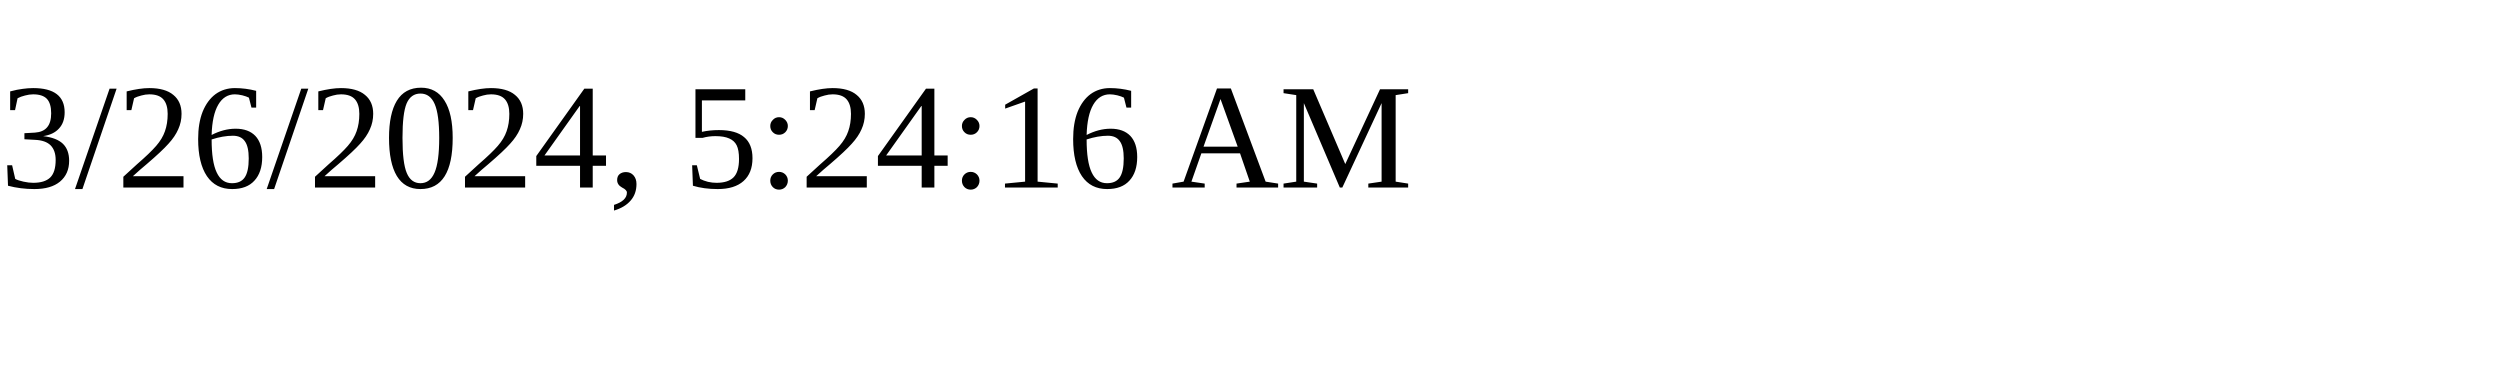
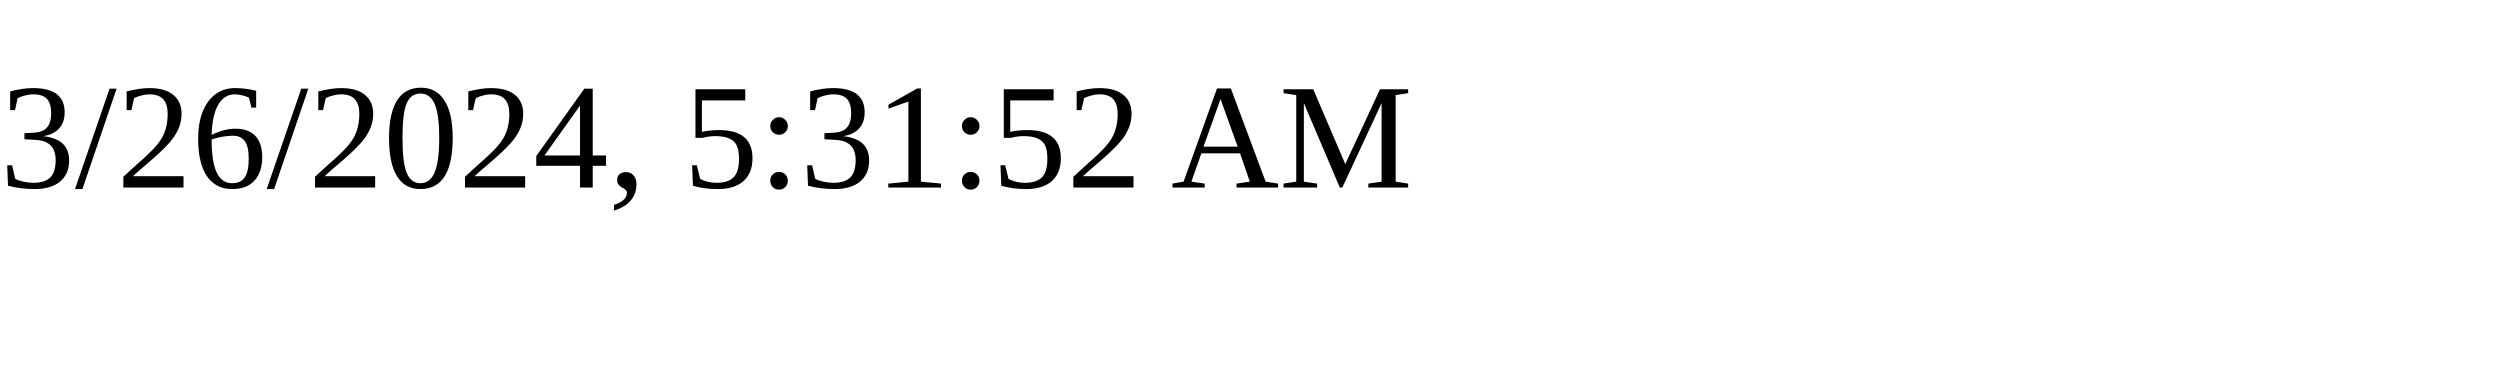
<svg xmlns="http://www.w3.org/2000/svg" height="30" width="200">
-   <text x="0" y="15">3/26/2024, 5:24:16 AM</text>
+   <text x="0" y="15">3/26/2024, 5:31:52 AM</text>
</svg>
